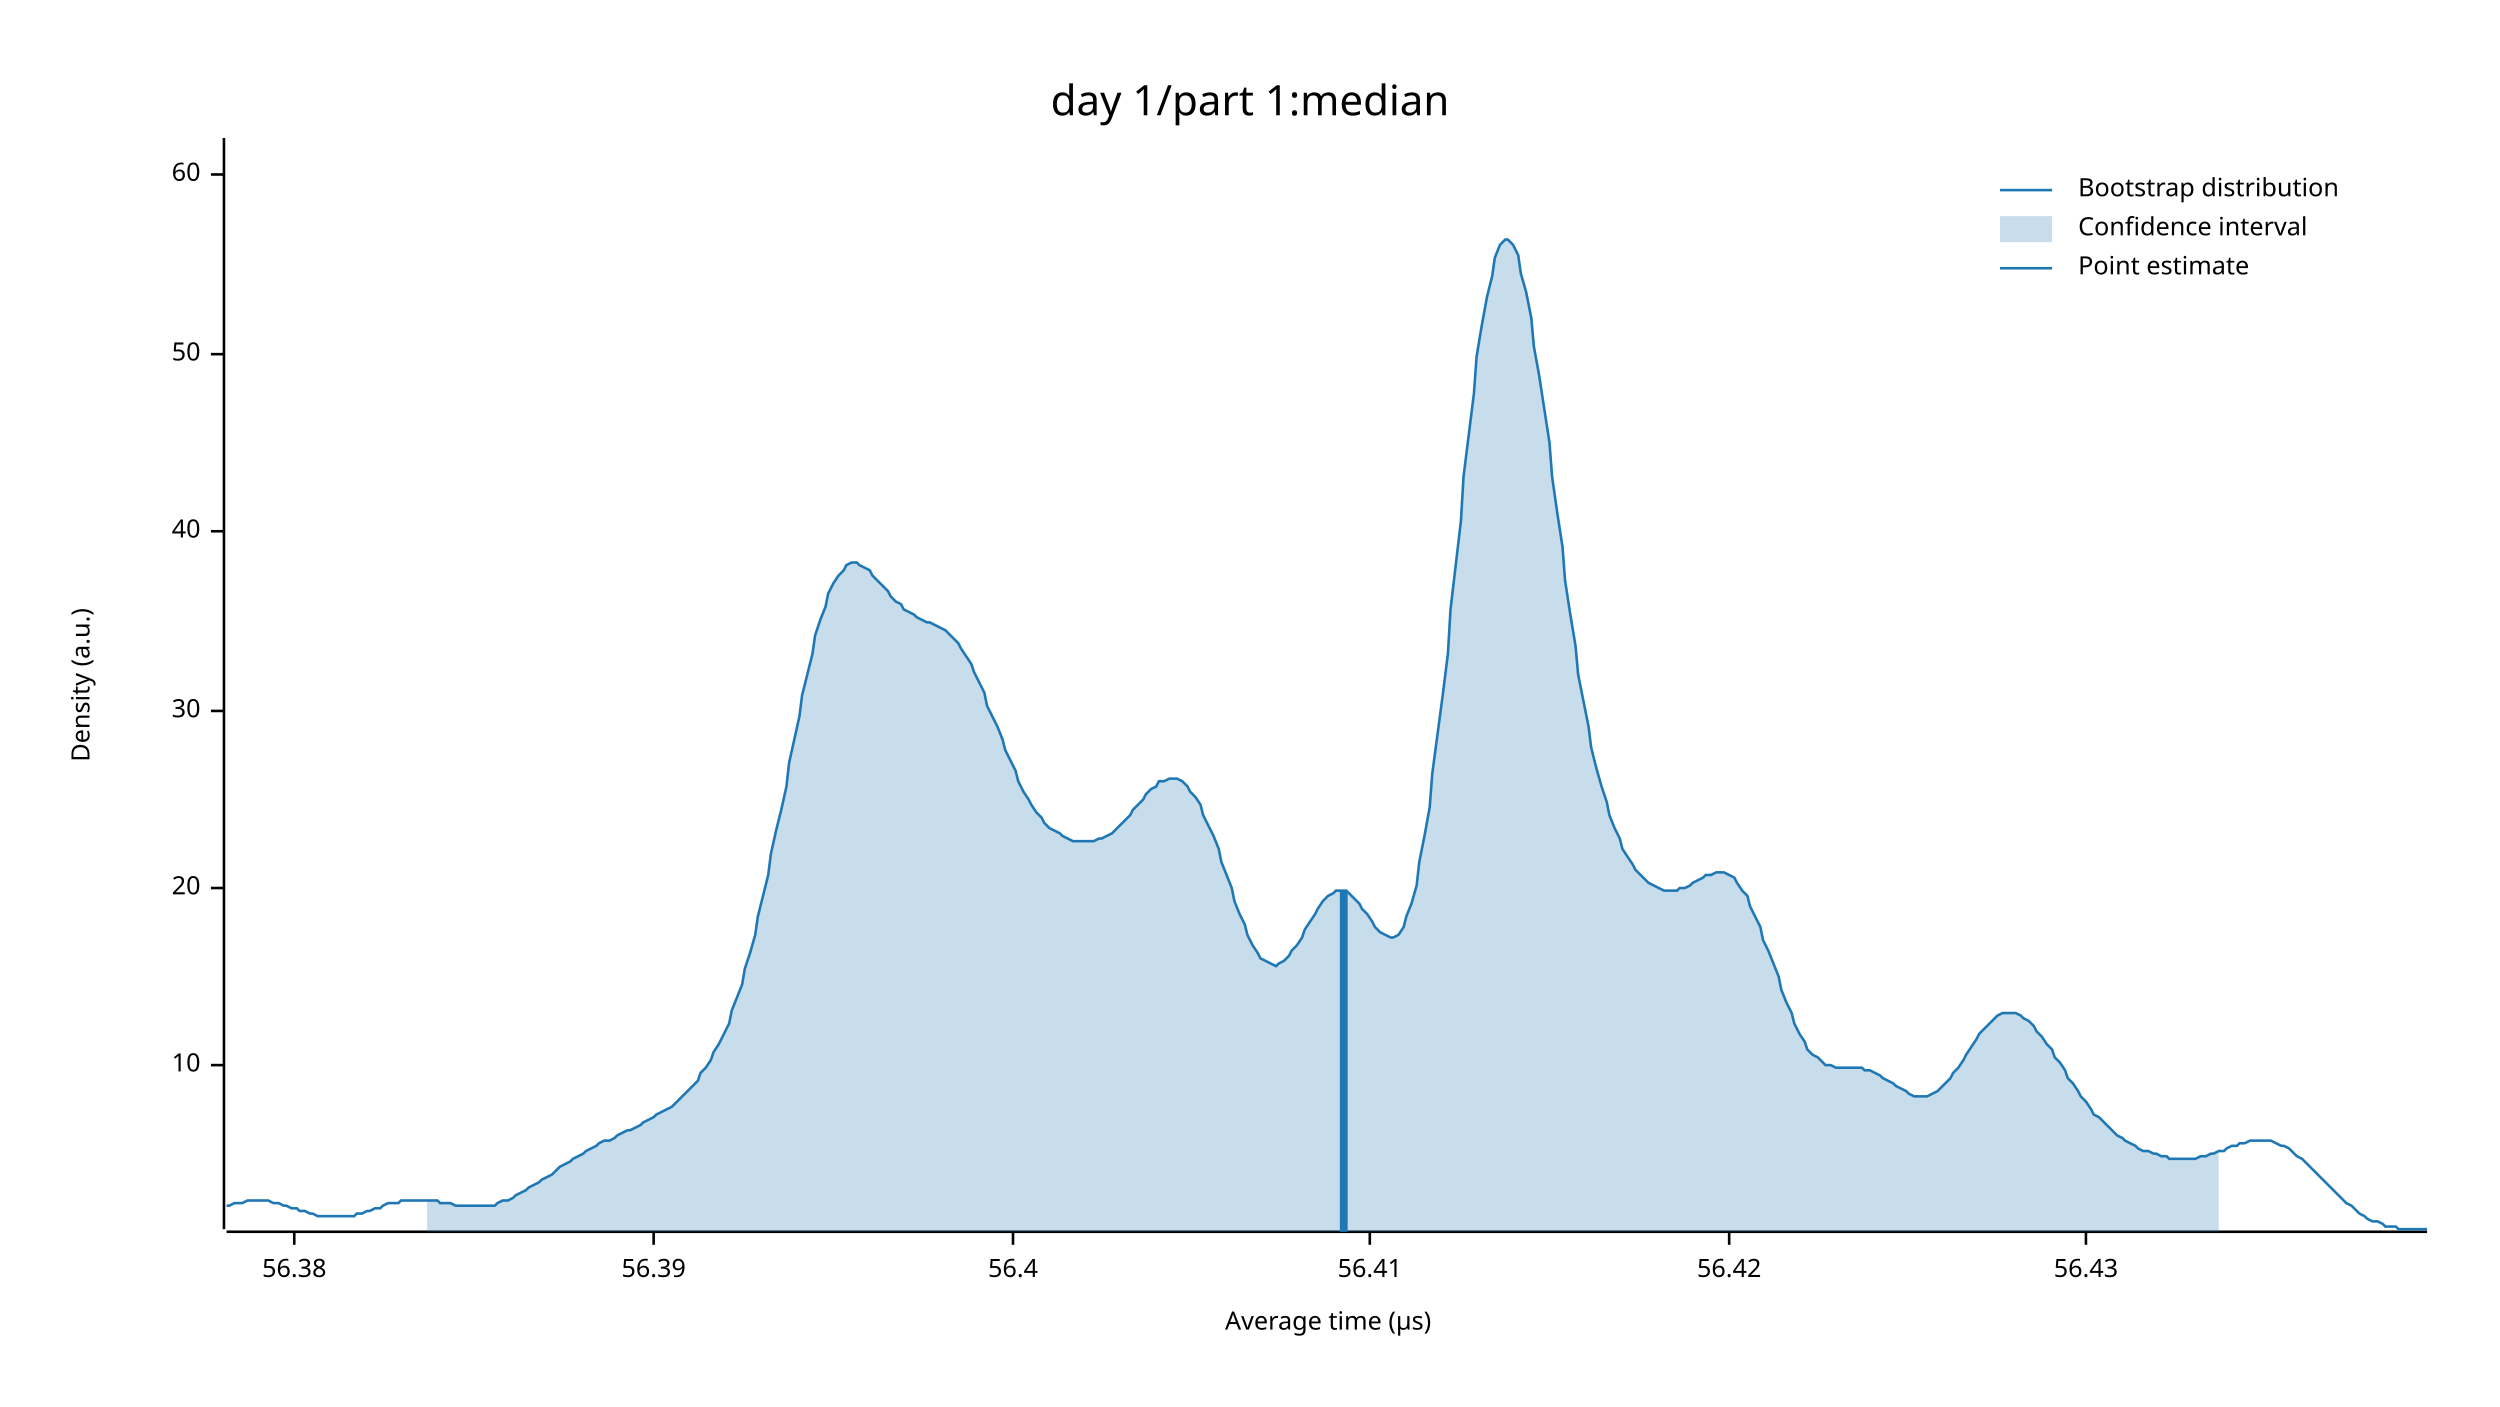
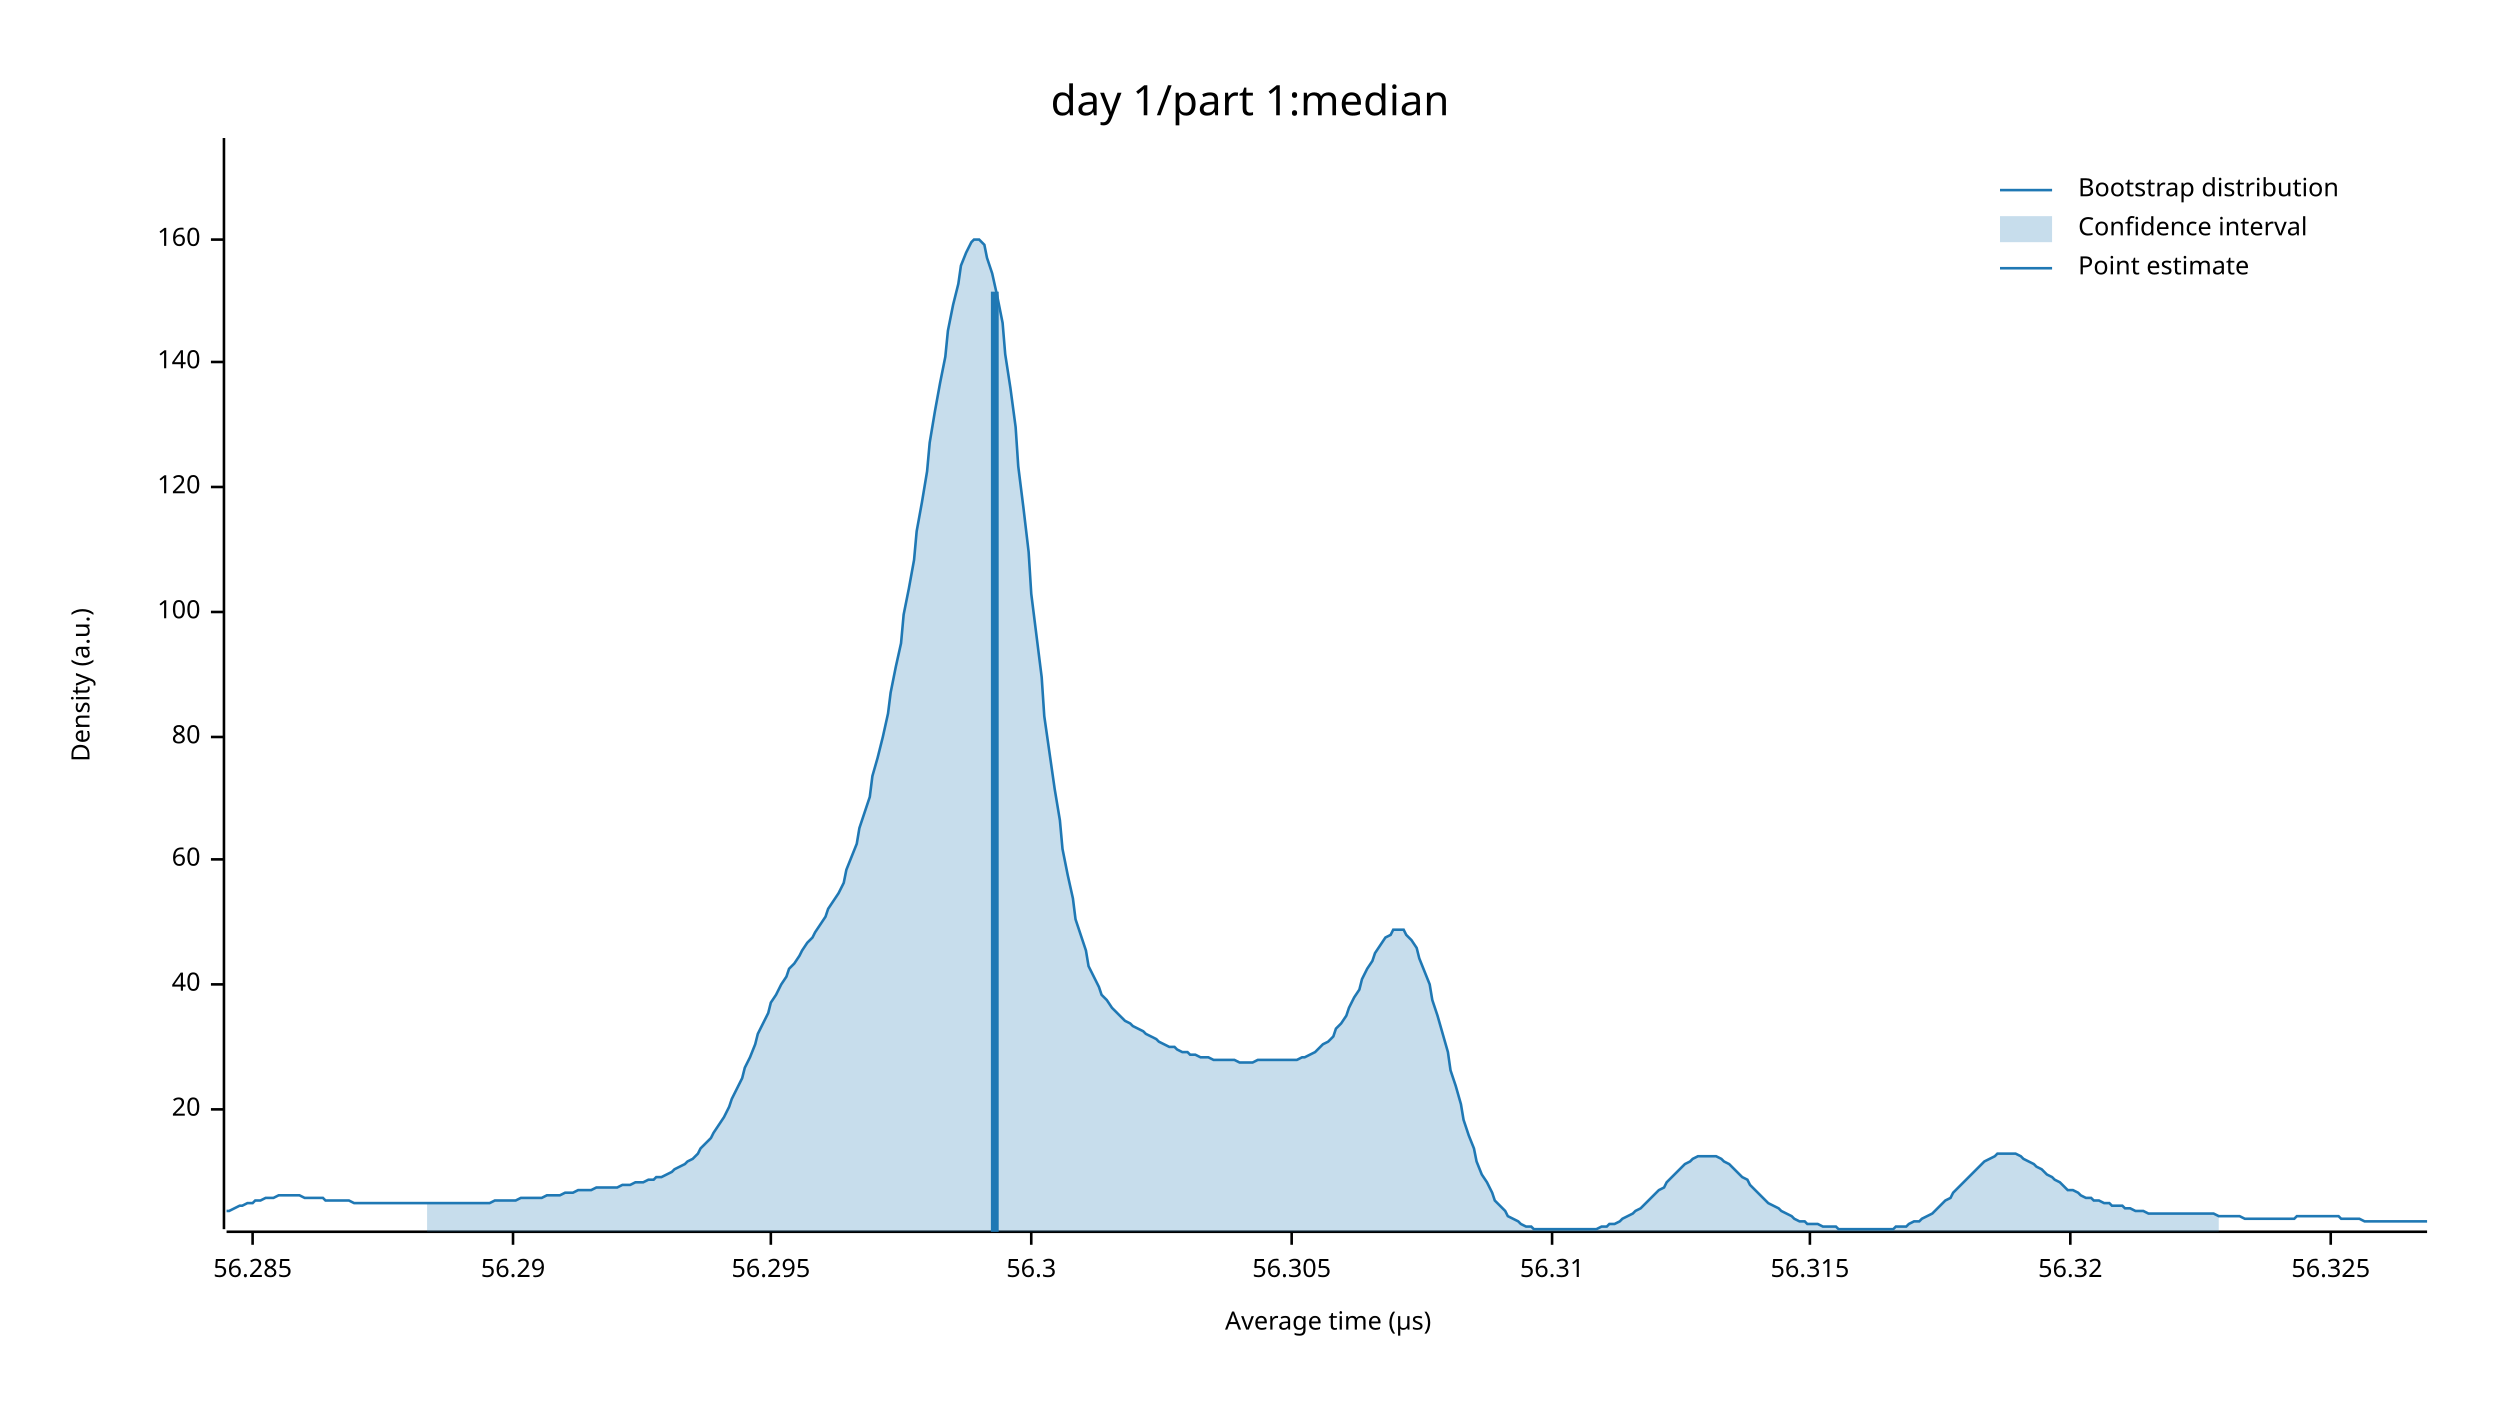
<svg xmlns="http://www.w3.org/2000/svg" width="960" height="540" viewBox="0 0 960 540">
  <text x="480" y="32" dy="0.76em" text-anchor="middle" font-family="sans-serif" font-size="16.129" opacity="1" fill="#000000">
day 1/part 1:median
</text>
  <text x="27" y="263" dy="0.76em" text-anchor="middle" font-family="sans-serif" font-size="9.677" opacity="1" fill="#000000" transform="rotate(270, 27, 263)">
Density (a.u.)
</text>
  <text x="510" y="513" dy="-0.5ex" text-anchor="middle" font-family="sans-serif" font-size="9.677" opacity="1" fill="#000000">
Average time (µs)
</text>
  <polyline fill="none" opacity="1" stroke="#000000" stroke-width="1" points="86,53 86,472 " />
-   <text x="77" y="409" dy="0.5ex" text-anchor="end" font-family="sans-serif" font-size="9.677" opacity="1" fill="#000000">
- 10
- </text>
-   <polyline fill="none" opacity="1" stroke="#000000" stroke-width="1" points="81,409 86,409 " />
-   <text x="77" y="341" dy="0.5ex" text-anchor="end" font-family="sans-serif" font-size="9.677" opacity="1" fill="#000000">
+   <text x="77" y="426" dy="0.5ex" text-anchor="end" font-family="sans-serif" font-size="9.677" opacity="1" fill="#000000">
20
</text>
-   <polyline fill="none" opacity="1" stroke="#000000" stroke-width="1" points="81,341 86,341 " />
-   <text x="77" y="273" dy="0.5ex" text-anchor="end" font-family="sans-serif" font-size="9.677" opacity="1" fill="#000000">
- 30
- </text>
-   <polyline fill="none" opacity="1" stroke="#000000" stroke-width="1" points="81,273 86,273 " />
-   <text x="77" y="204" dy="0.5ex" text-anchor="end" font-family="sans-serif" font-size="9.677" opacity="1" fill="#000000">
+   <polyline fill="none" opacity="1" stroke="#000000" stroke-width="1" points="81,426 86,426 " />
+   <text x="77" y="378" dy="0.5ex" text-anchor="end" font-family="sans-serif" font-size="9.677" opacity="1" fill="#000000">
40
</text>
-   <polyline fill="none" opacity="1" stroke="#000000" stroke-width="1" points="81,204 86,204 " />
-   <text x="77" y="136" dy="0.5ex" text-anchor="end" font-family="sans-serif" font-size="9.677" opacity="1" fill="#000000">
- 50
- </text>
-   <polyline fill="none" opacity="1" stroke="#000000" stroke-width="1" points="81,136 86,136 " />
-   <text x="77" y="67" dy="0.5ex" text-anchor="end" font-family="sans-serif" font-size="9.677" opacity="1" fill="#000000">
+   <polyline fill="none" opacity="1" stroke="#000000" stroke-width="1" points="81,378 86,378 " />
+   <text x="77" y="330" dy="0.5ex" text-anchor="end" font-family="sans-serif" font-size="9.677" opacity="1" fill="#000000">
60
</text>
-   <polyline fill="none" opacity="1" stroke="#000000" stroke-width="1" points="81,67 86,67 " />
+   <polyline fill="none" opacity="1" stroke="#000000" stroke-width="1" points="81,330 86,330 " />
+   <text x="77" y="283" dy="0.5ex" text-anchor="end" font-family="sans-serif" font-size="9.677" opacity="1" fill="#000000">
+ 80
+ </text>
+   <polyline fill="none" opacity="1" stroke="#000000" stroke-width="1" points="81,283 86,283 " />
+   <text x="77" y="235" dy="0.5ex" text-anchor="end" font-family="sans-serif" font-size="9.677" opacity="1" fill="#000000">
+ 100
+ </text>
+   <polyline fill="none" opacity="1" stroke="#000000" stroke-width="1" points="81,235 86,235 " />
+   <text x="77" y="187" dy="0.5ex" text-anchor="end" font-family="sans-serif" font-size="9.677" opacity="1" fill="#000000">
+ 120
+ </text>
+   <polyline fill="none" opacity="1" stroke="#000000" stroke-width="1" points="81,187 86,187 " />
+   <text x="77" y="139" dy="0.5ex" text-anchor="end" font-family="sans-serif" font-size="9.677" opacity="1" fill="#000000">
+ 140
+ </text>
+   <polyline fill="none" opacity="1" stroke="#000000" stroke-width="1" points="81,139 86,139 " />
+   <text x="77" y="92" dy="0.5ex" text-anchor="end" font-family="sans-serif" font-size="9.677" opacity="1" fill="#000000">
+ 160
+ </text>
+   <polyline fill="none" opacity="1" stroke="#000000" stroke-width="1" points="81,92 86,92 " />
  <polyline fill="none" opacity="1" stroke="#000000" stroke-width="1" points="87,473 932,473 " />
-   <text x="113" y="483" dy="0.76em" text-anchor="middle" font-family="sans-serif" font-size="9.677" opacity="1" fill="#000000">
- 56.38
+   <text x="97" y="483" dy="0.76em" text-anchor="middle" font-family="sans-serif" font-size="9.677" opacity="1" fill="#000000">
+ 56.285
</text>
-   <polyline fill="none" opacity="1" stroke="#000000" stroke-width="1" points="113,473 113,478 " />
-   <text x="251" y="483" dy="0.76em" text-anchor="middle" font-family="sans-serif" font-size="9.677" opacity="1" fill="#000000">
- 56.39
+   <polyline fill="none" opacity="1" stroke="#000000" stroke-width="1" points="97,473 97,478 " />
+   <text x="197" y="483" dy="0.76em" text-anchor="middle" font-family="sans-serif" font-size="9.677" opacity="1" fill="#000000">
+ 56.29
</text>
-   <polyline fill="none" opacity="1" stroke="#000000" stroke-width="1" points="251,473 251,478 " />
-   <text x="389" y="483" dy="0.76em" text-anchor="middle" font-family="sans-serif" font-size="9.677" opacity="1" fill="#000000">
- 56.4
+   <polyline fill="none" opacity="1" stroke="#000000" stroke-width="1" points="197,473 197,478 " />
+   <text x="296" y="483" dy="0.76em" text-anchor="middle" font-family="sans-serif" font-size="9.677" opacity="1" fill="#000000">
+ 56.295
</text>
-   <polyline fill="none" opacity="1" stroke="#000000" stroke-width="1" points="389,473 389,478 " />
-   <text x="526" y="483" dy="0.76em" text-anchor="middle" font-family="sans-serif" font-size="9.677" opacity="1" fill="#000000">
- 56.41
+   <polyline fill="none" opacity="1" stroke="#000000" stroke-width="1" points="296,473 296,478 " />
+   <text x="396" y="483" dy="0.76em" text-anchor="middle" font-family="sans-serif" font-size="9.677" opacity="1" fill="#000000">
+ 56.3
</text>
-   <polyline fill="none" opacity="1" stroke="#000000" stroke-width="1" points="526,473 526,478 " />
-   <text x="664" y="483" dy="0.76em" text-anchor="middle" font-family="sans-serif" font-size="9.677" opacity="1" fill="#000000">
- 56.42
+   <polyline fill="none" opacity="1" stroke="#000000" stroke-width="1" points="396,473 396,478 " />
+   <text x="496" y="483" dy="0.76em" text-anchor="middle" font-family="sans-serif" font-size="9.677" opacity="1" fill="#000000">
+ 56.305
</text>
-   <polyline fill="none" opacity="1" stroke="#000000" stroke-width="1" points="664,473 664,478 " />
-   <text x="801" y="483" dy="0.76em" text-anchor="middle" font-family="sans-serif" font-size="9.677" opacity="1" fill="#000000">
- 56.43
+   <polyline fill="none" opacity="1" stroke="#000000" stroke-width="1" points="496,473 496,478 " />
+   <text x="596" y="483" dy="0.76em" text-anchor="middle" font-family="sans-serif" font-size="9.677" opacity="1" fill="#000000">
+ 56.31
</text>
-   <polyline fill="none" opacity="1" stroke="#000000" stroke-width="1" points="801,473 801,478 " />
-   <polyline fill="none" opacity="1" stroke="#1F78B4" stroke-width="1" points="87,463 88,463 90,462 92,462 93,462 95,461 97,461 98,461 100,461 102,461 103,461 105,462 107,462 109,463 110,463 112,464 114,464 115,465 117,465 119,466 120,466 122,467 124,467 125,467 127,467 129,467 131,467 132,467 134,467 136,467 137,466 139,466 141,465 142,465 144,464 146,464 147,463 149,462 151,462 153,462 154,461 156,461 158,461 159,461 161,461 163,461 164,461 166,461 168,461 169,462 171,462 173,462 175,463 176,463 178,463 180,463 181,463 183,463 185,463 186,463 188,463 190,463 191,462 193,461 195,461 197,460 198,459 200,458 202,457 203,456 205,455 207,454 208,453 210,452 212,451 214,449 215,448 217,447 219,446 220,445 222,444 224,443 225,442 227,441 229,440 230,439 232,438 234,438 236,437 237,436 239,435 241,434 242,434 244,433 246,432 247,431 249,430 251,429 252,428 254,427 256,426 258,425 259,424 261,422 263,420 264,419 266,417 268,415 269,412 271,410 273,407 274,404 276,401 278,397 280,393 281,388 283,383 285,378 286,372 288,366 290,359 291,352 293,344 295,336 296,328 298,319 300,311 302,302 303,293 305,284 307,275 308,267 310,259 312,251 313,244 315,238 317,233 318,228 320,224 322,221 324,219 325,217 327,216 329,216 330,217 332,218 334,219 335,221 337,223 339,225 341,227 342,229 344,231 346,232 347,234 349,235 351,236 352,237 354,238 356,239 357,239 359,240 361,241 363,242 364,243 366,245 368,247 369,249 371,252 373,255 374,258 376,262 378,266 379,271 381,275 383,279 385,284 386,288 388,292 390,296 391,300 393,304 395,307 396,309 398,312 400,314 401,316 403,318 405,319 407,320 408,321 410,322 412,323 413,323 415,323 417,323 418,323 420,323 422,322 423,322 425,321 427,320 429,318 430,317 432,315 434,313 435,311 437,309 439,307 440,305 442,303 444,302 445,300 447,300 449,299 451,299 452,299 454,300 456,302 457,304 459,306 461,309 462,313 464,317 466,321 468,326 469,331 471,336 473,341 474,346 476,351 478,355 479,359 481,363 483,366 484,368 486,369 488,370 490,371 491,370 493,369 495,367 496,365 498,363 500,360 501,357 503,354 505,351 506,349 508,346 510,344 512,343 513,342 515,342 517,342 518,343 520,345 522,347 523,349 525,351 527,354 528,356 530,358 532,359 534,360 535,360 537,359 539,356 540,352 542,347 544,340 545,331 547,321 549,310 550,297 552,282 554,267 556,251 557,234 559,217 561,200 562,183 564,167 566,151 567,137 569,125 571,114 573,106 574,99 576,94 578,92 579,92 581,94 583,98 584,105 586,112 588,122 589,133 591,144 593,157 595,170 596,183 598,197 600,210 601,223 603,236 605,248 606,259 608,269 610,279 611,287 613,295 615,302 617,308 618,313 620,318 622,322 623,326 625,329 627,332 628,334 630,336 632,338 633,339 635,340 637,341 639,342 640,342 642,342 644,342 645,341 647,341 649,340 650,339 652,338 654,337 655,336 657,336 659,335 661,335 662,335 664,336 666,337 667,339 669,342 671,344 672,348 674,352 676,356 677,361 679,365 681,370 683,375 684,380 686,385 688,389 689,393 691,397 693,400 694,403 696,405 698,406 700,408 701,409 703,409 705,410 706,410 708,410 710,410 711,410 713,410 715,410 716,411 718,411 720,412 722,413 723,414 725,415 727,416 728,417 730,418 732,419 733,420 735,421 737,421 738,421 740,421 742,420 744,419 745,418 747,416 749,414 750,412 752,410 754,407 755,405 757,402 759,399 760,397 762,395 764,393 766,391 767,390 769,389 771,389 772,389 774,389 776,390 777,391 779,392 781,394 782,396 784,398 786,401 788,403 789,406 791,408 793,411 794,414 796,416 798,419 799,421 801,423 803,426 804,428 806,429 808,431 810,433 811,434 813,436 815,437 816,438 818,439 820,440 821,441 823,442 825,442 827,443 828,443 830,444 832,444 833,445 835,445 837,445 838,445 840,445 842,445 843,445 845,444 847,444 849,443 850,443 852,442 854,442 855,441 857,440 859,440 860,439 862,439 864,438 865,438 867,438 869,438 871,438 872,438 874,439 876,440 877,440 879,441 881,443 882,444 884,445 886,447 887,448 889,450 891,452 893,454 894,455 896,457 898,459 899,460 901,462 903,463 904,464 906,466 908,467 909,468 911,469 913,469 915,470 916,471 918,471 920,471 921,472 923,472 925,472 926,472 928,472 930,472 932,472 " />
-   <polygon opacity="0.25" fill="#1F78B4" points="164,461 166,461 168,461 169,462 171,462 173,462 175,463 176,463 178,463 180,463 181,463 183,463 185,463 186,463 188,463 190,463 191,462 193,461 195,461 197,460 198,459 200,458 202,457 203,456 205,455 207,454 208,453 210,452 212,451 214,449 215,448 217,447 219,446 220,445 222,444 224,443 225,442 227,441 229,440 230,439 232,438 234,438 236,437 237,436 239,435 241,434 242,434 244,433 246,432 247,431 249,430 251,429 252,428 254,427 256,426 258,425 259,424 261,422 263,420 264,419 266,417 268,415 269,412 271,410 273,407 274,404 276,401 278,397 280,393 281,388 283,383 285,378 286,372 288,366 290,359 291,352 293,344 295,336 296,328 298,319 300,311 302,302 303,293 305,284 307,275 308,267 310,259 312,251 313,244 315,238 317,233 318,228 320,224 322,221 324,219 325,217 327,216 329,216 330,217 332,218 334,219 335,221 337,223 339,225 341,227 342,229 344,231 346,232 347,234 349,235 351,236 352,237 354,238 356,239 357,239 359,240 361,241 363,242 364,243 366,245 368,247 369,249 371,252 373,255 374,258 376,262 378,266 379,271 381,275 383,279 385,284 386,288 388,292 390,296 391,300 393,304 395,307 396,309 398,312 400,314 401,316 403,318 405,319 407,320 408,321 410,322 412,323 413,323 415,323 417,323 418,323 420,323 422,322 423,322 425,321 427,320 429,318 430,317 432,315 434,313 435,311 437,309 439,307 440,305 442,303 444,302 445,300 447,300 449,299 451,299 452,299 454,300 456,302 457,304 459,306 461,309 462,313 464,317 466,321 468,326 469,331 471,336 473,341 474,346 476,351 478,355 479,359 481,363 483,366 484,368 486,369 488,370 490,371 491,370 493,369 495,367 496,365 498,363 500,360 501,357 503,354 505,351 506,349 508,346 510,344 512,343 513,342 515,342 517,342 518,343 520,345 522,347 523,349 525,351 527,354 528,356 530,358 532,359 534,360 535,360 537,359 539,356 540,352 542,347 544,340 545,331 547,321 549,310 550,297 552,282 554,267 556,251 557,234 559,217 561,200 562,183 564,167 566,151 567,137 569,125 571,114 573,106 574,99 576,94 578,92 579,92 581,94 583,98 584,105 586,112 588,122 589,133 591,144 593,157 595,170 596,183 598,197 600,210 601,223 603,236 605,248 606,259 608,269 610,279 611,287 613,295 615,302 617,308 618,313 620,318 622,322 623,326 625,329 627,332 628,334 630,336 632,338 633,339 635,340 637,341 639,342 640,342 642,342 644,342 645,341 647,341 649,340 650,339 652,338 654,337 655,336 657,336 659,335 661,335 662,335 664,336 666,337 667,339 669,342 671,344 672,348 674,352 676,356 677,361 679,365 681,370 683,375 684,380 686,385 688,389 689,393 691,397 693,400 694,403 696,405 698,406 700,408 701,409 703,409 705,410 706,410 708,410 710,410 711,410 713,410 715,410 716,411 718,411 720,412 722,413 723,414 725,415 727,416 728,417 730,418 732,419 733,420 735,421 737,421 738,421 740,421 742,420 744,419 745,418 747,416 749,414 750,412 752,410 754,407 755,405 757,402 759,399 760,397 762,395 764,393 766,391 767,390 769,389 771,389 772,389 774,389 776,390 777,391 779,392 781,394 782,396 784,398 786,401 788,403 789,406 791,408 793,411 794,414 796,416 798,419 799,421 801,423 803,426 804,428 806,429 808,431 810,433 811,434 813,436 815,437 816,438 818,439 820,440 821,441 823,442 825,442 827,443 828,443 830,444 832,444 833,445 835,445 837,445 838,445 840,445 842,445 843,445 845,444 847,444 849,443 850,443 852,442 852,473 164,473 " />
-   <polyline fill="none" opacity="1" stroke="#1F78B4" stroke-width="3" points="516,473 516,342 " />
+   <polyline fill="none" opacity="1" stroke="#000000" stroke-width="1" points="596,473 596,478 " />
+   <text x="695" y="483" dy="0.76em" text-anchor="middle" font-family="sans-serif" font-size="9.677" opacity="1" fill="#000000">
+ 56.315
+ </text>
+   <polyline fill="none" opacity="1" stroke="#000000" stroke-width="1" points="695,473 695,478 " />
+   <text x="795" y="483" dy="0.76em" text-anchor="middle" font-family="sans-serif" font-size="9.677" opacity="1" fill="#000000">
+ 56.32
+ </text>
+   <polyline fill="none" opacity="1" stroke="#000000" stroke-width="1" points="795,473 795,478 " />
+   <text x="895" y="483" dy="0.76em" text-anchor="middle" font-family="sans-serif" font-size="9.677" opacity="1" fill="#000000">
+ 56.325
+ </text>
+   <polyline fill="none" opacity="1" stroke="#000000" stroke-width="1" points="895,473 895,478 " />
+   <polyline fill="none" opacity="1" stroke="#1F78B4" stroke-width="1" points="87,465 88,465 90,464 92,463 93,463 95,462 97,462 98,461 100,461 102,460 103,460 105,460 107,459 109,459 110,459 112,459 114,459 115,459 117,460 119,460 120,460 122,460 124,460 125,461 127,461 129,461 131,461 132,461 134,461 136,462 137,462 139,462 141,462 142,462 144,462 146,462 147,462 149,462 151,462 153,462 154,462 156,462 158,462 159,462 161,462 163,462 164,462 166,462 168,462 169,462 171,462 173,462 175,462 176,462 178,462 180,462 181,462 183,462 185,462 186,462 188,462 190,461 191,461 193,461 195,461 197,461 198,461 200,460 202,460 203,460 205,460 207,460 208,460 210,459 212,459 214,459 215,459 217,458 219,458 220,458 222,457 224,457 225,457 227,457 229,456 230,456 232,456 234,456 236,456 237,456 239,455 241,455 242,455 244,454 246,454 247,454 249,453 251,453 252,452 254,452 256,451 258,450 259,449 261,448 263,447 264,446 266,445 268,443 269,441 271,439 273,437 274,435 276,432 278,429 280,425 281,422 283,418 285,414 286,410 288,406 290,401 291,397 293,393 295,389 296,385 298,382 300,378 302,375 303,372 305,370 307,367 308,365 310,362 312,360 313,358 315,355 317,352 318,349 320,346 322,343 324,339 325,334 327,329 329,324 330,318 332,312 334,306 335,298 337,291 339,283 341,274 342,266 344,256 346,247 347,236 349,226 351,215 352,204 354,193 356,181 357,170 359,158 361,147 363,137 364,127 366,117 368,109 369,102 371,97 373,93 374,92 376,92 378,94 379,99 381,105 383,114 385,124 386,136 388,149 390,164 391,179 393,195 395,212 396,228 398,244 400,260 401,275 403,289 405,303 407,315 408,326 410,336 412,345 413,353 415,359 417,365 418,371 420,375 422,379 423,382 425,384 427,387 429,389 430,390 432,392 434,393 435,394 437,395 439,396 440,397 442,398 444,399 445,400 447,401 449,402 451,402 452,403 454,404 456,404 457,405 459,405 461,406 462,406 464,406 466,407 468,407 469,407 471,407 473,407 474,407 476,408 478,408 479,408 481,408 483,407 484,407 486,407 488,407 490,407 491,407 493,407 495,407 496,407 498,407 500,406 501,406 503,405 505,404 506,403 508,401 510,400 512,398 513,395 515,393 517,390 518,387 520,383 522,380 523,376 525,372 527,369 528,366 530,363 532,360 534,359 535,357 537,357 539,357 540,359 542,361 544,364 545,368 547,373 549,378 550,384 552,390 554,397 556,404 557,411 559,417 561,424 562,430 564,436 566,441 567,446 569,451 571,454 573,458 574,461 576,463 578,465 579,467 581,468 583,469 584,470 586,471 588,471 589,472 591,472 593,472 595,472 596,472 598,472 600,472 601,472 603,472 605,472 606,472 608,472 610,472 611,472 613,472 615,471 617,471 618,470 620,470 622,469 623,468 625,467 627,466 628,465 630,464 632,462 633,461 635,459 637,457 639,456 640,454 642,452 644,450 645,449 647,447 649,446 650,445 652,444 654,444 655,444 657,444 659,444 661,445 662,446 664,447 666,449 667,450 669,452 671,453 672,455 674,457 676,459 677,460 679,462 681,463 683,464 684,465 686,466 688,467 689,468 691,469 693,469 694,470 696,470 698,470 700,471 701,471 703,471 705,471 706,472 708,472 710,472 711,472 713,472 715,472 716,472 718,472 720,472 722,472 723,472 725,472 727,472 728,471 730,471 732,471 733,470 735,469 737,469 738,468 740,467 742,466 744,464 745,463 747,461 749,460 750,458 752,456 754,454 755,453 757,451 759,449 760,448 762,446 764,445 766,444 767,443 769,443 771,443 772,443 774,443 776,444 777,445 779,446 781,447 782,448 784,449 786,451 788,452 789,453 791,454 793,456 794,457 796,457 798,458 799,459 801,460 803,460 804,461 806,461 808,462 810,462 811,463 813,463 815,463 816,464 818,464 820,465 821,465 823,465 825,466 827,466 828,466 830,466 832,466 833,466 835,466 837,466 838,466 840,466 842,466 843,466 845,466 847,466 849,466 850,466 852,467 854,467 855,467 857,467 859,467 860,467 862,468 864,468 865,468 867,468 869,468 871,468 872,468 874,468 876,468 877,468 879,468 881,468 882,467 884,467 886,467 887,467 889,467 891,467 893,467 894,467 896,467 898,467 899,468 901,468 903,468 904,468 906,468 908,469 909,469 911,469 913,469 915,469 916,469 918,469 920,469 921,469 923,469 925,469 926,469 928,469 930,469 932,469 " />
+   <polygon opacity="0.25" fill="#1F78B4" points="164,462 166,462 168,462 169,462 171,462 173,462 175,462 176,462 178,462 180,462 181,462 183,462 185,462 186,462 188,462 190,461 191,461 193,461 195,461 197,461 198,461 200,460 202,460 203,460 205,460 207,460 208,460 210,459 212,459 214,459 215,459 217,458 219,458 220,458 222,457 224,457 225,457 227,457 229,456 230,456 232,456 234,456 236,456 237,456 239,455 241,455 242,455 244,454 246,454 247,454 249,453 251,453 252,452 254,452 256,451 258,450 259,449 261,448 263,447 264,446 266,445 268,443 269,441 271,439 273,437 274,435 276,432 278,429 280,425 281,422 283,418 285,414 286,410 288,406 290,401 291,397 293,393 295,389 296,385 298,382 300,378 302,375 303,372 305,370 307,367 308,365 310,362 312,360 313,358 315,355 317,352 318,349 320,346 322,343 324,339 325,334 327,329 329,324 330,318 332,312 334,306 335,298 337,291 339,283 341,274 342,266 344,256 346,247 347,236 349,226 351,215 352,204 354,193 356,181 357,170 359,158 361,147 363,137 364,127 366,117 368,109 369,102 371,97 373,93 374,92 376,92 378,94 379,99 381,105 383,114 385,124 386,136 388,149 390,164 391,179 393,195 395,212 396,228 398,244 400,260 401,275 403,289 405,303 407,315 408,326 410,336 412,345 413,353 415,359 417,365 418,371 420,375 422,379 423,382 425,384 427,387 429,389 430,390 432,392 434,393 435,394 437,395 439,396 440,397 442,398 444,399 445,400 447,401 449,402 451,402 452,403 454,404 456,404 457,405 459,405 461,406 462,406 464,406 466,407 468,407 469,407 471,407 473,407 474,407 476,408 478,408 479,408 481,408 483,407 484,407 486,407 488,407 490,407 491,407 493,407 495,407 496,407 498,407 500,406 501,406 503,405 505,404 506,403 508,401 510,400 512,398 513,395 515,393 517,390 518,387 520,383 522,380 523,376 525,372 527,369 528,366 530,363 532,360 534,359 535,357 537,357 539,357 540,359 542,361 544,364 545,368 547,373 549,378 550,384 552,390 554,397 556,404 557,411 559,417 561,424 562,430 564,436 566,441 567,446 569,451 571,454 573,458 574,461 576,463 578,465 579,467 581,468 583,469 584,470 586,471 588,471 589,472 591,472 593,472 595,472 596,472 598,472 600,472 601,472 603,472 605,472 606,472 608,472 610,472 611,472 613,472 615,471 617,471 618,470 620,470 622,469 623,468 625,467 627,466 628,465 630,464 632,462 633,461 635,459 637,457 639,456 640,454 642,452 644,450 645,449 647,447 649,446 650,445 652,444 654,444 655,444 657,444 659,444 661,445 662,446 664,447 666,449 667,450 669,452 671,453 672,455 674,457 676,459 677,460 679,462 681,463 683,464 684,465 686,466 688,467 689,468 691,469 693,469 694,470 696,470 698,470 700,471 701,471 703,471 705,471 706,472 708,472 710,472 711,472 713,472 715,472 716,472 718,472 720,472 722,472 723,472 725,472 727,472 728,471 730,471 732,471 733,470 735,469 737,469 738,468 740,467 742,466 744,464 745,463 747,461 749,460 750,458 752,456 754,454 755,453 757,451 759,449 760,448 762,446 764,445 766,444 767,443 769,443 771,443 772,443 774,443 776,444 777,445 779,446 781,447 782,448 784,449 786,451 788,452 789,453 791,454 793,456 794,457 796,457 798,458 799,459 801,460 803,460 804,461 806,461 808,462 810,462 811,463 813,463 815,463 816,464 818,464 820,465 821,465 823,465 825,466 827,466 828,466 830,466 832,466 833,466 835,466 837,466 838,466 840,466 842,466 843,466 845,466 847,466 849,466 850,466 852,467 852,473 164,473 " />
+   <polyline fill="none" opacity="1" stroke="#1F78B4" stroke-width="3" points="382,473 382,112 " />
  <text x="798" y="68" dy="0.76em" text-anchor="start" font-family="sans-serif" font-size="9.677" opacity="1" fill="#000000">
Bootstrap distribution
</text>
  <text x="798" y="83" dy="0.76em" text-anchor="start" font-family="sans-serif" font-size="9.677" opacity="1" fill="#000000">
Confidence interval
</text>
  <text x="798" y="98" dy="0.76em" text-anchor="start" font-family="sans-serif" font-size="9.677" opacity="1" fill="#000000">
Point estimate
</text>
  <polyline fill="none" opacity="1" stroke="#1F78B4" stroke-width="1" points="768,73 788,73 " />
  <rect x="768" y="83" width="20" height="10" opacity="0.25" fill="#1F78B4" stroke="none" />
  <polyline fill="none" opacity="1" stroke="#1F78B4" stroke-width="1" points="768,103 788,103 " />
</svg>
